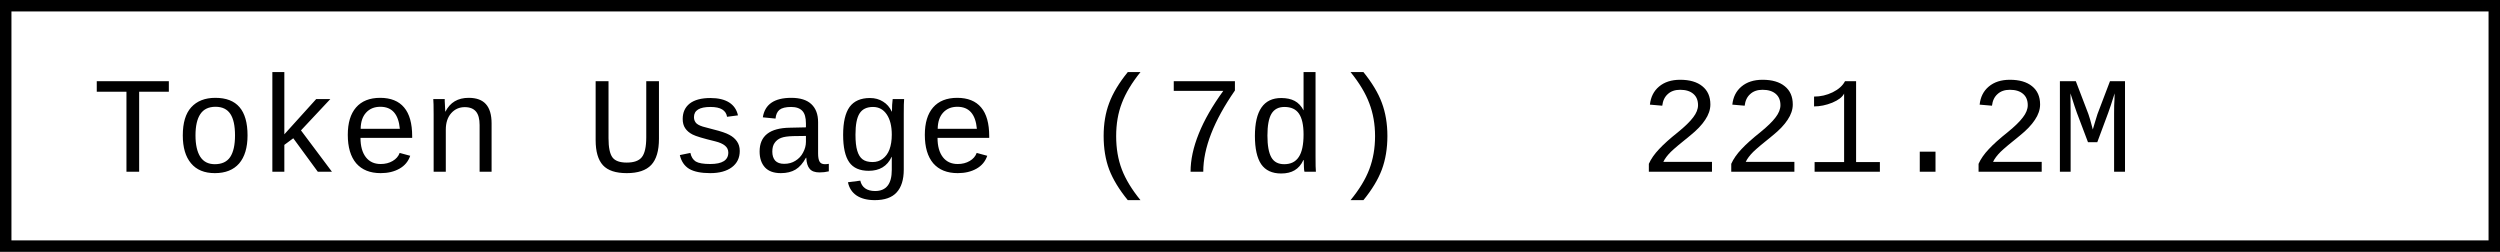
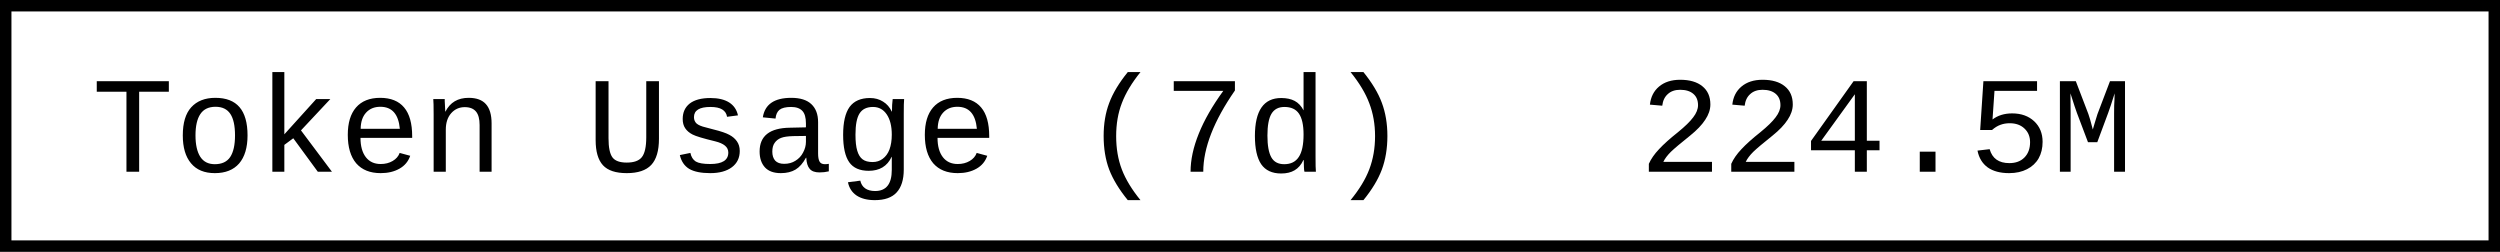
- <svg xmlns="http://www.w3.org/2000/svg" width="218.4" height="22" role="img" aria-label="Token Usage (7d): 221.2M">
+ <svg xmlns="http://www.w3.org/2000/svg" width="218.4" height="22" role="img" aria-label="Token Usage (7d): 224.5M">
  <rect x="0.5" y="0.5" width="217.4" height="21" fill="#fff" stroke="#000" stroke-width="1" />
  <g font-family="'Consolas','Monaco','Courier New',monospace" font-size="12" fill="#000">
    <text x="8" y="15">Token Usage (7d)</text>
-     <text x="143.2" y="15">221.2M</text>
+     <text x="143.2" y="15">224.5M</text>
  </g>
</svg>
